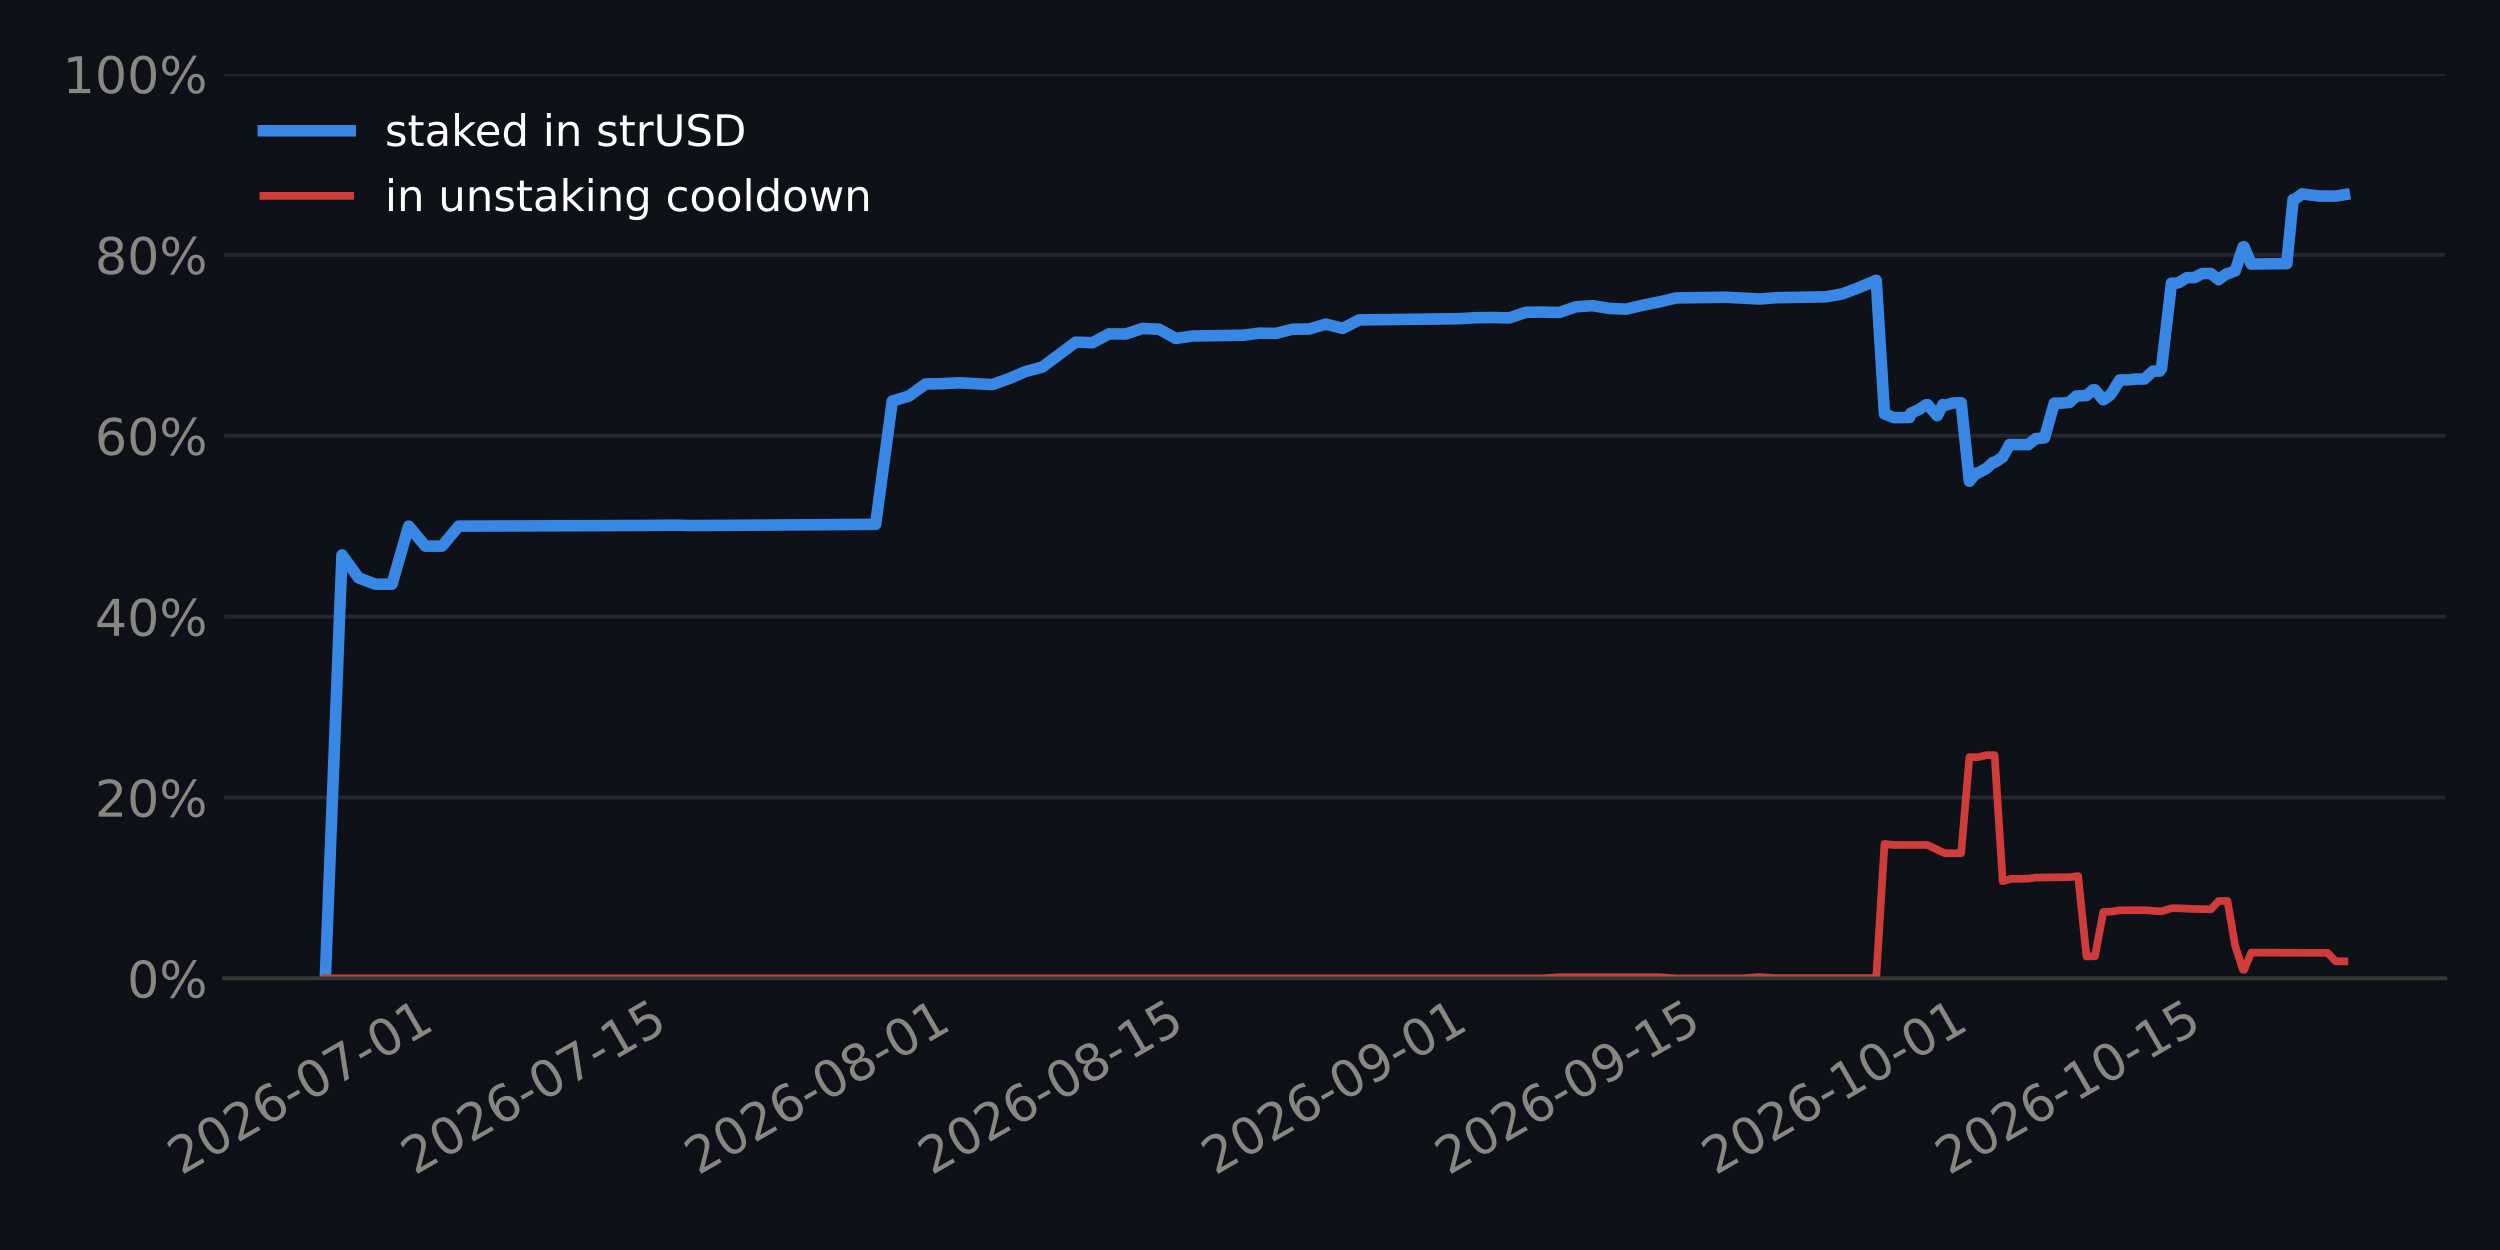
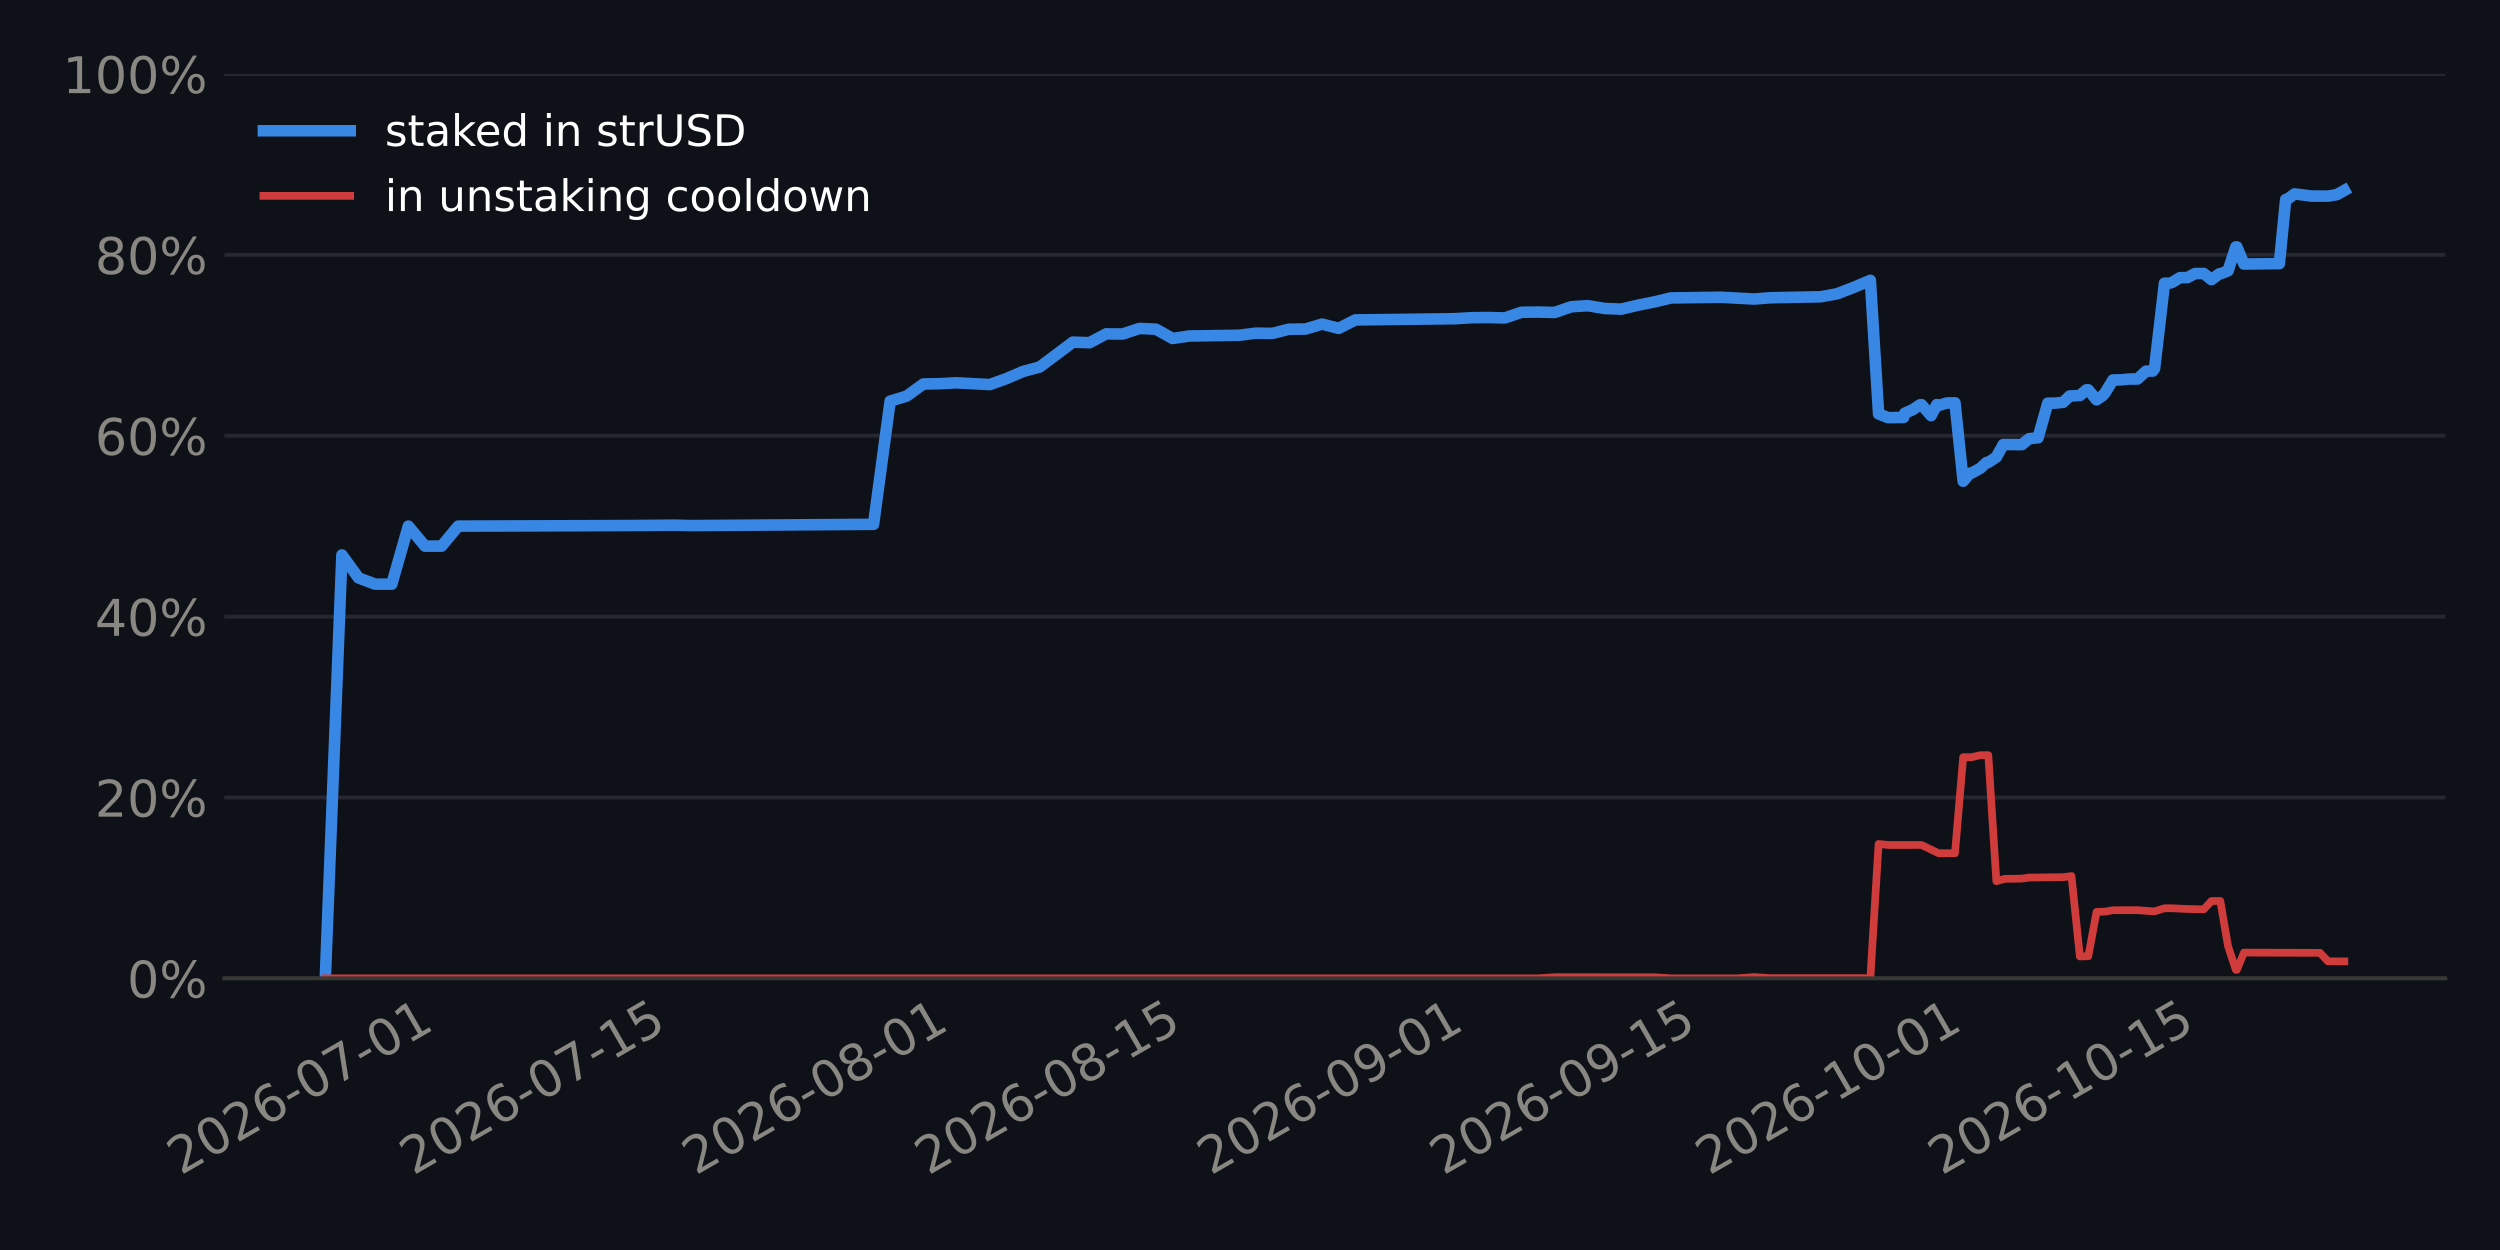
<svg xmlns="http://www.w3.org/2000/svg" xmlns:xlink="http://www.w3.org/1999/xlink" width="518.4pt" height="259.2pt" viewBox="0 0 518.4 259.2" version="1.1">
  <defs>
    <style type="text/css">*{stroke-linejoin: round; stroke-linecap: butt}</style>
  </defs>
  <g id="figure_1">
    <g id="patch_1">
      <path d="M 0 259.2  L 518.4 259.2  L 518.4 0  L 0 0  z " style="fill: #0e1117" />
    </g>
    <g id="axes_1">
      <g id="patch_2">
        <path d="M 46.52 202.867  L 507.06 202.867  L 507.06 15.329  L 46.52 15.329  z " style="fill: #0e1117" />
      </g>
      <g id="matplotlib.axis_1">
        <g id="xtick_1">
          <g id="line2d_1" />
          <g id="text_1">
-             <g style="fill: #898781" transform="translate(37.55253 243.7862) rotate(-30) scale(0.105 -0.105)">
+             <g style="fill: #898781" transform="translate(37.46111 243.7862) rotate(-30) scale(0.105 -0.105)">
              <defs>
                <path id="DejaVuSans-15" d="M 1228 531  L 3431 531  L 3431 0  L 469 0  L 469 531  Q 828 903 1448 1529  Q 2069 2156 2228 2338  Q 2531 2678 2651 2914  Q 2772 3150 2772 3378  Q 2772 3750 2511 3984  Q 2250 4219 1831 4219  Q 1534 4219 1204 4116  Q 875 4013 500 3803  L 500 4441  Q 881 4594 1212 4672  Q 1544 4750 1819 4750  Q 2544 4750 2975 4387  Q 3406 4025 3406 3419  Q 3406 3131 3298 2873  Q 3191 2616 2906 2266  Q 2828 2175 2409 1742  Q 1991 1309 1228 531  z " transform="scale(0.015625)" />
                <path id="DejaVuSans-13" d="M 2034 4250  Q 1547 4250 1301 3770  Q 1056 3291 1056 2328  Q 1056 1369 1301 889  Q 1547 409 2034 409  Q 2525 409 2770 889  Q 3016 1369 3016 2328  Q 3016 3291 2770 3770  Q 2525 4250 2034 4250  z M 2034 4750  Q 2819 4750 3233 4129  Q 3647 3509 3647 2328  Q 3647 1150 3233 529  Q 2819 -91 2034 -91  Q 1250 -91 836 529  Q 422 1150 422 2328  Q 422 3509 836 4129  Q 1250 4750 2034 4750  z " transform="scale(0.015625)" />
                <path id="DejaVuSans-19" d="M 2113 2584  Q 1688 2584 1439 2293  Q 1191 2003 1191 1497  Q 1191 994 1439 701  Q 1688 409 2113 409  Q 2538 409 2786 701  Q 3034 994 3034 1497  Q 3034 2003 2786 2293  Q 2538 2584 2113 2584  z M 3366 4563  L 3366 3988  Q 3128 4100 2886 4159  Q 2644 4219 2406 4219  Q 1781 4219 1451 3797  Q 1122 3375 1075 2522  Q 1259 2794 1537 2939  Q 1816 3084 2150 3084  Q 2853 3084 3261 2657  Q 3669 2231 3669 1497  Q 3669 778 3244 343  Q 2819 -91 2113 -91  Q 1303 -91 875 529  Q 447 1150 447 2328  Q 447 3434 972 4092  Q 1497 4750 2381 4750  Q 2619 4750 2861 4703  Q 3103 4656 3366 4563  z " transform="scale(0.015625)" />
                <path id="DejaVuSans-10" d="M 313 2009  L 1997 2009  L 1997 1497  L 313 1497  L 313 2009  z " transform="scale(0.015625)" />
                <path id="DejaVuSans-1a" d="M 525 4666  L 3525 4666  L 3525 4397  L 1831 0  L 1172 0  L 2766 4134  L 525 4134  L 525 4666  z " transform="scale(0.015625)" />
                <path id="DejaVuSans-14" d="M 794 531  L 1825 531  L 1825 4091  L 703 3866  L 703 4441  L 1819 4666  L 2450 4666  L 2450 531  L 3481 531  L 3481 0  L 794 0  L 794 531  z " transform="scale(0.015625)" />
              </defs>
              <use xlink:href="#DejaVuSans-15" />
              <use xlink:href="#DejaVuSans-13" transform="translate(63.625 0)" />
              <use xlink:href="#DejaVuSans-15" transform="translate(127.25 0)" />
              <use xlink:href="#DejaVuSans-19" transform="translate(190.875 0)" />
              <use xlink:href="#DejaVuSans-10" transform="translate(254.5 0)" />
              <use xlink:href="#DejaVuSans-13" transform="translate(290.5781 0)" />
              <use xlink:href="#DejaVuSans-1a" transform="translate(354.2031 0)" />
              <use xlink:href="#DejaVuSans-10" transform="translate(417.8281 0)" />
              <use xlink:href="#DejaVuSans-13" transform="translate(453.9062 0)" />
              <use xlink:href="#DejaVuSans-14" transform="translate(517.5312 0)" />
            </g>
          </g>
        </g>
        <g id="xtick_2">
          <g id="line2d_2" />
          <g id="text_2">
-             <g style="fill: #898781" transform="translate(85.96489 243.7862) rotate(-30) scale(0.105 -0.105)">
+             <g style="fill: #898781" transform="translate(85.69061 243.7862) rotate(-30) scale(0.105 -0.105)">
              <defs>
                <path id="DejaVuSans-18" d="M 691 4666  L 3169 4666  L 3169 4134  L 1269 4134  L 1269 2991  Q 1406 3038 1543 3061  Q 1681 3084 1819 3084  Q 2600 3084 3056 2656  Q 3513 2228 3513 1497  Q 3513 744 3044 326  Q 2575 -91 1722 -91  Q 1428 -91 1123 -41  Q 819 9 494 109  L 494 744  Q 775 591 1075 516  Q 1375 441 1709 441  Q 2250 441 2565 725  Q 2881 1009 2881 1497  Q 2881 1984 2565 2268  Q 2250 2553 1709 2553  Q 1456 2553 1204 2497  Q 953 2441 691 2322  L 691 4666  z " transform="scale(0.015625)" />
              </defs>
              <use xlink:href="#DejaVuSans-15" />
              <use xlink:href="#DejaVuSans-13" transform="translate(63.625 0)" />
              <use xlink:href="#DejaVuSans-15" transform="translate(127.25 0)" />
              <use xlink:href="#DejaVuSans-19" transform="translate(190.875 0)" />
              <use xlink:href="#DejaVuSans-10" transform="translate(254.5 0)" />
              <use xlink:href="#DejaVuSans-13" transform="translate(290.5781 0)" />
              <use xlink:href="#DejaVuSans-1a" transform="translate(354.2031 0)" />
              <use xlink:href="#DejaVuSans-10" transform="translate(417.8281 0)" />
              <use xlink:href="#DejaVuSans-14" transform="translate(453.9062 0)" />
              <use xlink:href="#DejaVuSans-18" transform="translate(517.5312 0)" />
            </g>
          </g>
        </g>
        <g id="xtick_3">
          <g id="line2d_3" />
          <g id="text_3">
-             <g style="fill: #898781" transform="translate(144.7513 243.7862) rotate(-30) scale(0.105 -0.105)">
+             <g style="fill: #898781" transform="translate(144.255 243.7862) rotate(-30) scale(0.105 -0.105)">
              <defs>
                <path id="DejaVuSans-1b" d="M 2034 2216  Q 1584 2216 1326 1975  Q 1069 1734 1069 1313  Q 1069 891 1326 650  Q 1584 409 2034 409  Q 2484 409 2743 651  Q 3003 894 3003 1313  Q 3003 1734 2745 1975  Q 2488 2216 2034 2216  z M 1403 2484  Q 997 2584 770 2862  Q 544 3141 544 3541  Q 544 4100 942 4425  Q 1341 4750 2034 4750  Q 2731 4750 3128 4425  Q 3525 4100 3525 3541  Q 3525 3141 3298 2862  Q 3072 2584 2669 2484  Q 3125 2378 3379 2068  Q 3634 1759 3634 1313  Q 3634 634 3220 271  Q 2806 -91 2034 -91  Q 1263 -91 848 271  Q 434 634 434 1313  Q 434 1759 690 2068  Q 947 2378 1403 2484  z M 1172 3481  Q 1172 3119 1398 2916  Q 1625 2713 2034 2713  Q 2441 2713 2670 2916  Q 2900 3119 2900 3481  Q 2900 3844 2670 4047  Q 2441 4250 2034 4250  Q 1625 4250 1398 4047  Q 1172 3844 1172 3481  z " transform="scale(0.015625)" />
              </defs>
              <use xlink:href="#DejaVuSans-15" />
              <use xlink:href="#DejaVuSans-13" transform="translate(63.625 0)" />
              <use xlink:href="#DejaVuSans-15" transform="translate(127.25 0)" />
              <use xlink:href="#DejaVuSans-19" transform="translate(190.875 0)" />
              <use xlink:href="#DejaVuSans-10" transform="translate(254.5 0)" />
              <use xlink:href="#DejaVuSans-13" transform="translate(290.5781 0)" />
              <use xlink:href="#DejaVuSans-1b" transform="translate(354.2031 0)" />
              <use xlink:href="#DejaVuSans-10" transform="translate(417.8281 0)" />
              <use xlink:href="#DejaVuSans-13" transform="translate(453.9062 0)" />
              <use xlink:href="#DejaVuSans-14" transform="translate(517.5312 0)" />
            </g>
          </g>
        </g>
        <g id="xtick_4">
          <g id="line2d_4" />
          <g id="text_4">
-             <g style="fill: #898781" transform="translate(193.1637 243.7862) rotate(-30) scale(0.105 -0.105)">
+             <g style="fill: #898781" transform="translate(192.4845 243.7862) rotate(-30) scale(0.105 -0.105)">
              <use xlink:href="#DejaVuSans-15" />
              <use xlink:href="#DejaVuSans-13" transform="translate(63.625 0)" />
              <use xlink:href="#DejaVuSans-15" transform="translate(127.25 0)" />
              <use xlink:href="#DejaVuSans-19" transform="translate(190.875 0)" />
              <use xlink:href="#DejaVuSans-10" transform="translate(254.5 0)" />
              <use xlink:href="#DejaVuSans-13" transform="translate(290.5781 0)" />
              <use xlink:href="#DejaVuSans-1b" transform="translate(354.2031 0)" />
              <use xlink:href="#DejaVuSans-10" transform="translate(417.8281 0)" />
              <use xlink:href="#DejaVuSans-14" transform="translate(453.9062 0)" />
              <use xlink:href="#DejaVuSans-18" transform="translate(517.5312 0)" />
            </g>
          </g>
        </g>
        <g id="xtick_5">
          <g id="line2d_5" />
          <g id="text_5">
-             <g style="fill: #898781" transform="translate(251.9501 243.7862) rotate(-30) scale(0.105 -0.105)">
+             <g style="fill: #898781" transform="translate(251.0489 243.7862) rotate(-30) scale(0.105 -0.105)">
              <defs>
                <path id="DejaVuSans-1c" d="M 703 97  L 703 672  Q 941 559 1184 500  Q 1428 441 1663 441  Q 2288 441 2617 861  Q 2947 1281 2994 2138  Q 2813 1869 2534 1725  Q 2256 1581 1919 1581  Q 1219 1581 811 2004  Q 403 2428 403 3163  Q 403 3881 828 4315  Q 1253 4750 1959 4750  Q 2769 4750 3195 4129  Q 3622 3509 3622 2328  Q 3622 1225 3098 567  Q 2575 -91 1691 -91  Q 1453 -91 1209 -44  Q 966 3 703 97  z M 1959 2075  Q 2384 2075 2632 2365  Q 2881 2656 2881 3163  Q 2881 3666 2632 3958  Q 2384 4250 1959 4250  Q 1534 4250 1286 3958  Q 1038 3666 1038 3163  Q 1038 2656 1286 2365  Q 1534 2075 1959 2075  z " transform="scale(0.015625)" />
              </defs>
              <use xlink:href="#DejaVuSans-15" />
              <use xlink:href="#DejaVuSans-13" transform="translate(63.625 0)" />
              <use xlink:href="#DejaVuSans-15" transform="translate(127.25 0)" />
              <use xlink:href="#DejaVuSans-19" transform="translate(190.875 0)" />
              <use xlink:href="#DejaVuSans-10" transform="translate(254.5 0)" />
              <use xlink:href="#DejaVuSans-13" transform="translate(290.5781 0)" />
              <use xlink:href="#DejaVuSans-1c" transform="translate(354.2031 0)" />
              <use xlink:href="#DejaVuSans-10" transform="translate(417.8281 0)" />
              <use xlink:href="#DejaVuSans-13" transform="translate(453.9062 0)" />
              <use xlink:href="#DejaVuSans-14" transform="translate(517.5312 0)" />
            </g>
          </g>
        </g>
        <g id="xtick_6">
          <g id="line2d_6" />
          <g id="text_6">
-             <g style="fill: #898781" transform="translate(300.3625 243.7862) rotate(-30) scale(0.105 -0.105)">
+             <g style="fill: #898781" transform="translate(299.2784 243.7862) rotate(-30) scale(0.105 -0.105)">
              <use xlink:href="#DejaVuSans-15" />
              <use xlink:href="#DejaVuSans-13" transform="translate(63.625 0)" />
              <use xlink:href="#DejaVuSans-15" transform="translate(127.25 0)" />
              <use xlink:href="#DejaVuSans-19" transform="translate(190.875 0)" />
              <use xlink:href="#DejaVuSans-10" transform="translate(254.5 0)" />
              <use xlink:href="#DejaVuSans-13" transform="translate(290.5781 0)" />
              <use xlink:href="#DejaVuSans-1c" transform="translate(354.2031 0)" />
              <use xlink:href="#DejaVuSans-10" transform="translate(417.8281 0)" />
              <use xlink:href="#DejaVuSans-14" transform="translate(453.9062 0)" />
              <use xlink:href="#DejaVuSans-18" transform="translate(517.5312 0)" />
            </g>
          </g>
        </g>
        <g id="xtick_7">
          <g id="line2d_7" />
          <g id="text_7">
-             <g style="fill: #898781" transform="translate(355.6909 243.7862) rotate(-30) scale(0.105 -0.105)">
+             <g style="fill: #898781" transform="translate(354.3978 243.7862) rotate(-30) scale(0.105 -0.105)">
              <use xlink:href="#DejaVuSans-15" />
              <use xlink:href="#DejaVuSans-13" transform="translate(63.625 0)" />
              <use xlink:href="#DejaVuSans-15" transform="translate(127.25 0)" />
              <use xlink:href="#DejaVuSans-19" transform="translate(190.875 0)" />
              <use xlink:href="#DejaVuSans-10" transform="translate(254.5 0)" />
              <use xlink:href="#DejaVuSans-14" transform="translate(290.5781 0)" />
              <use xlink:href="#DejaVuSans-13" transform="translate(354.2031 0)" />
              <use xlink:href="#DejaVuSans-10" transform="translate(417.8281 0)" />
              <use xlink:href="#DejaVuSans-13" transform="translate(453.9062 0)" />
              <use xlink:href="#DejaVuSans-14" transform="translate(517.5312 0)" />
            </g>
          </g>
        </g>
        <g id="xtick_8">
          <g id="line2d_8" />
          <g id="text_8">
-             <g style="fill: #898781" transform="translate(404.1032 243.7862) rotate(-30) scale(0.105 -0.105)">
+             <g style="fill: #898781" transform="translate(402.6273 243.7862) rotate(-30) scale(0.105 -0.105)">
              <use xlink:href="#DejaVuSans-15" />
              <use xlink:href="#DejaVuSans-13" transform="translate(63.625 0)" />
              <use xlink:href="#DejaVuSans-15" transform="translate(127.25 0)" />
              <use xlink:href="#DejaVuSans-19" transform="translate(190.875 0)" />
              <use xlink:href="#DejaVuSans-10" transform="translate(254.5 0)" />
              <use xlink:href="#DejaVuSans-14" transform="translate(290.5781 0)" />
              <use xlink:href="#DejaVuSans-13" transform="translate(354.2031 0)" />
              <use xlink:href="#DejaVuSans-10" transform="translate(417.8281 0)" />
              <use xlink:href="#DejaVuSans-14" transform="translate(453.9062 0)" />
              <use xlink:href="#DejaVuSans-18" transform="translate(517.5312 0)" />
            </g>
          </g>
        </g>
      </g>
      <g id="matplotlib.axis_2">
        <g id="ytick_1">
          <g id="line2d_9">
-             <path d="M 46.52 202.867  L 507.06 202.867  " clip-path="url(#pc587086480)" style="fill: none; stroke: #262730; stroke-width: 0.8; stroke-linecap: square" />
+             <path d="M 46.52 202.867  L 507.06 202.867  " clip-path="url(#p635b0959d4)" style="fill: none; stroke: #262730; stroke-width: 0.8; stroke-linecap: square" />
          </g>
          <g id="line2d_10" />
          <g id="text_9">
            <g style="fill: #898781" transform="translate(26.36273 206.8555) scale(0.105 -0.105)">
              <defs>
                <path id="DejaVuSans-8" d="M 4653 2053  Q 4381 2053 4226 1822  Q 4072 1591 4072 1178  Q 4072 772 4226 539  Q 4381 306 4653 306  Q 4919 306 5073 539  Q 5228 772 5228 1178  Q 5228 1588 5073 1820  Q 4919 2053 4653 2053  z M 4653 2450  Q 5147 2450 5437 2106  Q 5728 1763 5728 1178  Q 5728 594 5436 251  Q 5144 -91 4653 -91  Q 4153 -91 3862 251  Q 3572 594 3572 1178  Q 3572 1766 3864 2108  Q 4156 2450 4653 2450  z M 1428 4353  Q 1159 4353 1004 4120  Q 850 3888 850 3481  Q 850 3069 1003 2837  Q 1156 2606 1428 2606  Q 1700 2606 1854 2837  Q 2009 3069 2009 3481  Q 2009 3884 1853 4118  Q 1697 4353 1428 4353  z M 4250 4750  L 4750 4750  L 1831 -91  L 1331 -91  L 4250 4750  z M 1428 4750  Q 1922 4750 2215 4408  Q 2509 4066 2509 3481  Q 2509 2891 2217 2550  Q 1925 2209 1428 2209  Q 931 2209 642 2551  Q 353 2894 353 3481  Q 353 4063 643 4406  Q 934 4750 1428 4750  z " transform="scale(0.015625)" />
              </defs>
              <use xlink:href="#DejaVuSans-13" />
              <use xlink:href="#DejaVuSans-8" transform="translate(63.625 0)" />
            </g>
          </g>
        </g>
        <g id="ytick_2">
          <g id="line2d_11">
-             <path d="M 46.52 165.359  L 507.06 165.359  " clip-path="url(#pc587086480)" style="fill: none; stroke: #262730; stroke-width: 0.8; stroke-linecap: square" />
+             <path d="M 46.52 165.359  L 507.06 165.359  " clip-path="url(#p635b0959d4)" style="fill: none; stroke: #262730; stroke-width: 0.8; stroke-linecap: square" />
          </g>
          <g id="line2d_12" />
          <g id="text_10">
            <g style="fill: #898781" transform="translate(19.68211 169.3479) scale(0.105 -0.105)">
              <use xlink:href="#DejaVuSans-15" />
              <use xlink:href="#DejaVuSans-13" transform="translate(63.625 0)" />
              <use xlink:href="#DejaVuSans-8" transform="translate(127.25 0)" />
            </g>
          </g>
        </g>
        <g id="ytick_3">
          <g id="line2d_13">
-             <path d="M 46.52 127.852  L 507.06 127.852  " clip-path="url(#pc587086480)" style="fill: none; stroke: #262730; stroke-width: 0.8; stroke-linecap: square" />
+             <path d="M 46.52 127.852  L 507.06 127.852  " clip-path="url(#p635b0959d4)" style="fill: none; stroke: #262730; stroke-width: 0.8; stroke-linecap: square" />
          </g>
          <g id="line2d_14" />
          <g id="text_11">
            <g style="fill: #898781" transform="translate(19.68211 131.8403) scale(0.105 -0.105)">
              <defs>
                <path id="DejaVuSans-17" d="M 2419 4116  L 825 1625  L 2419 1625  L 2419 4116  z M 2253 4666  L 3047 4666  L 3047 1625  L 3713 1625  L 3713 1100  L 3047 1100  L 3047 0  L 2419 0  L 2419 1100  L 313 1100  L 313 1709  L 2253 4666  z " transform="scale(0.015625)" />
              </defs>
              <use xlink:href="#DejaVuSans-17" />
              <use xlink:href="#DejaVuSans-13" transform="translate(63.625 0)" />
              <use xlink:href="#DejaVuSans-8" transform="translate(127.25 0)" />
            </g>
          </g>
        </g>
        <g id="ytick_4">
          <g id="line2d_15">
-             <path d="M 46.52 90.344  L 507.06 90.344  " clip-path="url(#pc587086480)" style="fill: none; stroke: #262730; stroke-width: 0.8; stroke-linecap: square" />
+             <path d="M 46.52 90.344  L 507.06 90.344  " clip-path="url(#p635b0959d4)" style="fill: none; stroke: #262730; stroke-width: 0.8; stroke-linecap: square" />
          </g>
          <g id="line2d_16" />
          <g id="text_12">
            <g style="fill: #898781" transform="translate(19.68211 94.33272) scale(0.105 -0.105)">
              <use xlink:href="#DejaVuSans-19" />
              <use xlink:href="#DejaVuSans-13" transform="translate(63.625 0)" />
              <use xlink:href="#DejaVuSans-8" transform="translate(127.25 0)" />
            </g>
          </g>
        </g>
        <g id="ytick_5">
          <g id="line2d_17">
-             <path d="M 46.52 52.836  L 507.06 52.836  " clip-path="url(#pc587086480)" style="fill: none; stroke: #262730; stroke-width: 0.8; stroke-linecap: square" />
+             <path d="M 46.52 52.836  L 507.06 52.836  " clip-path="url(#p635b0959d4)" style="fill: none; stroke: #262730; stroke-width: 0.8; stroke-linecap: square" />
          </g>
          <g id="line2d_18" />
          <g id="text_13">
            <g style="fill: #898781" transform="translate(19.68211 56.82513) scale(0.105 -0.105)">
              <use xlink:href="#DejaVuSans-1b" />
              <use xlink:href="#DejaVuSans-13" transform="translate(63.625 0)" />
              <use xlink:href="#DejaVuSans-8" transform="translate(127.25 0)" />
            </g>
          </g>
        </g>
        <g id="ytick_6">
          <g id="line2d_19">
-             <path d="M 46.52 15.329  L 507.06 15.329  " clip-path="url(#pc587086480)" style="fill: none; stroke: #262730; stroke-width: 0.8; stroke-linecap: square" />
+             <path d="M 46.52 15.329  L 507.06 15.329  " clip-path="url(#p635b0959d4)" style="fill: none; stroke: #262730; stroke-width: 0.8; stroke-linecap: square" />
          </g>
          <g id="line2d_20" />
          <g id="text_14">
            <g style="fill: #898781" transform="translate(13.00148 19.31754) scale(0.105 -0.105)">
              <use xlink:href="#DejaVuSans-14" />
              <use xlink:href="#DejaVuSans-13" transform="translate(63.625 0)" />
              <use xlink:href="#DejaVuSans-13" transform="translate(127.25 0)" />
              <use xlink:href="#DejaVuSans-8" transform="translate(190.875 0)" />
            </g>
          </g>
        </g>
      </g>
      <g id="line2d_21">
-         <path d="M 67.454 202.867  L 70.912 115.074  L 74.37 119.833  L 77.828 121.134  L 81.286 121.134  L 84.744 109.098  L 88.202 113.244  L 91.66 113.244  L 95.118 109.098  L 122.782 109.003  L 133.156 108.961  L 140.072 108.899  L 143.53 108.984  L 181.568 108.722  L 185.026 83.18  L 188.485 82.127  L 191.943 79.622  L 195.401 79.558  L 198.859 79.379  L 205.775 79.745  L 209.233 78.506  L 212.691 77.03  L 216.149 76.105  L 223.065 70.945  L 226.523 71.067  L 229.981 69.232  L 233.439 69.26  L 236.897 68.107  L 240.355 68.26  L 243.813 70.185  L 247.271 69.673  L 257.645 69.518  L 261.103 69.085  L 264.561 69.133  L 268.019 68.272  L 271.477 68.228  L 274.935 67.208  L 278.393 68.094  L 281.851 66.337  L 302.599 66.086  L 306.057 65.881  L 309.515 65.842  L 312.973 65.925  L 316.431 64.753  L 319.889 64.712  L 323.348 64.795  L 326.806 63.605  L 330.264 63.387  L 333.722 63.966  L 337.18 64.104  L 340.638 63.292  L 344.096 62.603  L 347.554 61.779  L 357.928 61.635  L 364.844 62.007  L 368.302 61.74  L 378.676 61.541  L 382.134 60.915  L 385.592 59.591  L 389.05 58.134  L 390.766 85.828  L 392.766 86.608  L 395.966 86.56  L 396.203 85.694  L 397.871 84.948  L 399.424 83.921  L 399.691 83.918  L 401.699 86.19  L 402.882 83.902  L 403.265 84.083  L 404.936 83.574  L 406.664 83.526  L 408.37 99.79  L 409.798 98.095  L 410.128 98.092  L 411.915 97.123  L 413.256 95.891  L 413.604 95.888  L 415.277 94.778  L 416.714 92.176  L 420.579 92.193  L 422.102 90.972  L 423.953 90.78  L 425.981 83.607  L 427.549 83.592  L 429.164 83.423  L 430.546 82.114  L 432.66 82.015  L 434.004 80.845  L 434.412 80.841  L 436.136 82.912  L 437.462 81.992  L 437.897 81.484  L 439.555 78.793  L 441.284 78.762  L 442.928 78.6  L 444.674 78.583  L 446.439 76.959  L 447.836 76.944  L 448.206 76.41  L 450.274 58.725  L 451.294 58.715  L 451.832 58.574  L 453.488 57.576  L 455.049 57.56  L 456.625 56.726  L 458.448 56.708  L 460.052 57.989  L 461.669 56.789  L 461.894 56.786  L 463.492 56.169  L 465.127 51.197  L 465.332 51.195  L 466.815 54.747  L 474.188 54.661  L 475.501 41.362  L 475.788 41.358  L 477.356 40.207  L 480.845 40.656  L 484.306 40.665  L 486.126 40.368  L 486.126 40.368  " clip-path="url(#pc587086480)" style="fill: none; stroke: #3987e5; stroke-width: 2.4; stroke-linecap: square" />
+         <path d="M 67.454 202.867  L 70.899 115.074  L 74.344 119.833  L 77.789 121.134  L 81.233 121.134  L 84.678 109.098  L 88.123 113.244  L 91.568 113.244  L 95.013 109.098  L 122.573 109.003  L 132.908 108.961  L 139.798 108.899  L 143.243 108.984  L 181.137 108.722  L 184.582 83.18  L 188.027 82.127  L 191.472 79.622  L 194.917 79.558  L 198.362 79.379  L 205.252 79.745  L 208.697 78.506  L 212.142 77.03  L 215.587 76.105  L 222.477 70.945  L 225.922 71.067  L 229.367 69.232  L 232.812 69.26  L 236.257 68.107  L 239.702 68.26  L 243.147 70.185  L 246.592 69.673  L 256.927 69.518  L 260.372 69.085  L 263.817 69.133  L 267.262 68.272  L 270.707 68.228  L 274.151 67.208  L 277.596 68.094  L 281.041 66.337  L 301.711 66.086  L 305.156 65.881  L 308.601 65.842  L 312.046 65.925  L 315.491 64.753  L 318.936 64.712  L 322.381 64.795  L 325.826 63.605  L 329.271 63.387  L 332.716 63.966  L 336.161 64.104  L 339.606 63.292  L 343.051 62.603  L 346.496 61.779  L 356.831 61.635  L 363.721 62.007  L 367.166 61.74  L 377.5 61.541  L 380.945 60.915  L 384.39 59.591  L 387.835 58.134  L 389.544 85.828  L 391.538 86.608  L 394.725 86.56  L 394.961 85.694  L 396.623 84.948  L 398.17 83.921  L 398.436 83.918  L 400.436 86.19  L 401.615 83.902  L 401.997 84.083  L 403.661 83.574  L 405.383 83.526  L 407.083 99.79  L 408.505 98.095  L 408.834 98.092  L 410.614 97.123  L 411.95 95.891  L 412.296 95.888  L 413.963 94.778  L 415.395 92.176  L 419.245 92.193  L 420.762 90.972  L 422.606 90.78  L 424.627 83.607  L 426.189 83.592  L 427.798 83.423  L 429.175 82.114  L 431.281 82.015  L 432.62 80.845  L 433.026 80.841  L 434.744 82.912  L 436.065 81.992  L 436.498 81.484  L 438.149 78.793  L 439.872 78.762  L 441.51 78.6  L 443.249 78.583  L 445.008 76.959  L 446.4 76.944  L 446.768 76.41  L 448.828 58.725  L 449.845 58.715  L 450.38 58.574  L 452.03 57.576  L 453.585 57.56  L 455.155 56.726  L 456.971 56.708  L 458.57 57.989  L 460.18 56.789  L 460.404 56.786  L 461.996 56.169  L 463.625 51.197  L 463.829 51.195  L 465.307 54.747  L 472.651 54.661  L 473.959 41.362  L 474.246 41.358  L 475.808 40.207  L 479.283 40.656  L 482.731 40.665  L 484.545 40.368  L 486.126 39.48  L 486.126 39.48  " clip-path="url(#p635b0959d4)" style="fill: none; stroke: #3987e5; stroke-width: 2.4; stroke-linecap: square" />
      </g>
      <g id="line2d_22">
-         <path d="M 67.454 202.867  L 319.889 202.863  L 323.348 202.636  L 344.096 202.639  L 347.554 202.861  L 361.386 202.861  L 364.844 202.605  L 368.302 202.825  L 389.05 202.823  L 390.766 175  L 392.766 175.217  L 399.691 175.213  L 403.265 176.93  L 406.664 176.936  L 408.37 157.013  L 410.128 157.01  L 411.915 156.594  L 413.604 156.594  L 415.277 182.723  L 417.031 182.24  L 420.579 182.192  L 422.102 181.97  L 429.164 181.893  L 430.918 181.666  L 432.66 198.327  L 434.412 198.287  L 436.136 189.095  L 437.897 189.03  L 439.555 188.747  L 444.674 188.734  L 447.836 188.97  L 448.206 188.97  L 450.274 188.336  L 451.832 188.336  L 454.752 188.48  L 458.448 188.562  L 460.052 186.834  L 461.894 186.834  L 463.492 196.149  L 465.127 201.101  L 465.332 201.101  L 466.815 197.532  L 482.66 197.583  L 484.306 199.342  L 486.126 199.347  L 486.126 199.347  " clip-path="url(#pc587086480)" style="fill: none; stroke: #d03b3b; stroke-width: 1.6; stroke-linecap: square" />
+         <path d="M 67.454 202.867  L 318.936 202.863  L 322.381 202.636  L 343.051 202.639  L 346.496 202.861  L 360.276 202.861  L 363.721 202.605  L 367.166 202.825  L 387.835 202.823  L 389.544 175  L 391.538 175.217  L 398.436 175.213  L 401.997 176.93  L 405.383 176.936  L 407.083 157.013  L 408.834 157.01  L 410.614 156.594  L 412.296 156.594  L 413.963 182.723  L 415.711 182.24  L 419.245 182.192  L 420.762 181.97  L 427.798 181.893  L 429.545 181.666  L 431.281 198.327  L 433.026 198.287  L 434.744 189.095  L 436.498 189.03  L 438.149 188.747  L 443.249 188.734  L 446.4 188.97  L 446.768 188.97  L 448.828 188.336  L 450.38 188.336  L 453.29 188.48  L 456.971 188.562  L 458.57 186.834  L 460.404 186.834  L 461.996 196.149  L 463.625 201.101  L 463.829 201.101  L 465.307 197.532  L 481.092 197.583  L 482.731 199.342  L 486.126 199.357  L 486.126 199.357  " clip-path="url(#p635b0959d4)" style="fill: none; stroke: #d03b3b; stroke-width: 1.6; stroke-linecap: square" />
      </g>
      <g id="patch_3">
        <path d="M 46.52 202.867  L 507.06 202.867  " style="fill: none; stroke: #383835; stroke-width: 0.8; stroke-linejoin: miter; stroke-linecap: square" />
      </g>
      <g id="legend_1">
        <g id="line2d_23">
          <path d="M 54.62 27.117  L 63.62 27.117  L 72.62 27.117  " style="fill: none; stroke: #3987e5; stroke-width: 2.4; stroke-linecap: square" />
        </g>
        <g id="text_15">
          <g style="fill: #ffffff" transform="translate(79.82 30.26736) scale(0.09 -0.09)">
            <defs>
              <path id="DejaVuSans-56" d="M 2834 3397  L 2834 2853  Q 2591 2978 2328 3040  Q 2066 3103 1784 3103  Q 1356 3103 1142 2972  Q 928 2841 928 2578  Q 928 2378 1081 2264  Q 1234 2150 1697 2047  L 1894 2003  Q 2506 1872 2764 1633  Q 3022 1394 3022 966  Q 3022 478 2636 193  Q 2250 -91 1575 -91  Q 1294 -91 989 -36  Q 684 19 347 128  L 347 722  Q 666 556 975 473  Q 1284 391 1588 391  Q 1994 391 2212 530  Q 2431 669 2431 922  Q 2431 1156 2273 1281  Q 2116 1406 1581 1522  L 1381 1569  Q 847 1681 609 1914  Q 372 2147 372 2553  Q 372 3047 722 3315  Q 1072 3584 1716 3584  Q 2034 3584 2315 3537  Q 2597 3491 2834 3397  z " transform="scale(0.015625)" />
              <path id="DejaVuSans-57" d="M 1172 4494  L 1172 3500  L 2356 3500  L 2356 3053  L 1172 3053  L 1172 1153  Q 1172 725 1289 603  Q 1406 481 1766 481  L 2356 481  L 2356 0  L 1766 0  Q 1100 0 847 248  Q 594 497 594 1153  L 594 3053  L 172 3053  L 172 3500  L 594 3500  L 594 4494  L 1172 4494  z " transform="scale(0.015625)" />
              <path id="DejaVuSans-44" d="M 2194 1759  Q 1497 1759 1228 1600  Q 959 1441 959 1056  Q 959 750 1161 570  Q 1363 391 1709 391  Q 2188 391 2477 730  Q 2766 1069 2766 1631  L 2766 1759  L 2194 1759  z M 3341 1997  L 3341 0  L 2766 0  L 2766 531  Q 2569 213 2275 61  Q 1981 -91 1556 -91  Q 1019 -91 701 211  Q 384 513 384 1019  Q 384 1609 779 1909  Q 1175 2209 1959 2209  L 2766 2209  L 2766 2266  Q 2766 2663 2505 2880  Q 2244 3097 1772 3097  Q 1472 3097 1187 3025  Q 903 2953 641 2809  L 641 3341  Q 956 3463 1253 3523  Q 1550 3584 1831 3584  Q 2591 3584 2966 3190  Q 3341 2797 3341 1997  z " transform="scale(0.015625)" />
              <path id="DejaVuSans-4e" d="M 581 4863  L 1159 4863  L 1159 1991  L 2875 3500  L 3609 3500  L 1753 1863  L 3688 0  L 2938 0  L 1159 1709  L 1159 0  L 581 0  L 581 4863  z " transform="scale(0.015625)" />
              <path id="DejaVuSans-48" d="M 3597 1894  L 3597 1613  L 953 1613  Q 991 1019 1311 708  Q 1631 397 2203 397  Q 2534 397 2845 478  Q 3156 559 3463 722  L 3463 178  Q 3153 47 2828 -22  Q 2503 -91 2169 -91  Q 1331 -91 842 396  Q 353 884 353 1716  Q 353 2575 817 3079  Q 1281 3584 2069 3584  Q 2775 3584 3186 3129  Q 3597 2675 3597 1894  z M 3022 2063  Q 3016 2534 2758 2815  Q 2500 3097 2075 3097  Q 1594 3097 1305 2825  Q 1016 2553 972 2059  L 3022 2063  z " transform="scale(0.015625)" />
              <path id="DejaVuSans-47" d="M 2906 2969  L 2906 4863  L 3481 4863  L 3481 0  L 2906 0  L 2906 525  Q 2725 213 2448 61  Q 2172 -91 1784 -91  Q 1150 -91 751 415  Q 353 922 353 1747  Q 353 2572 751 3078  Q 1150 3584 1784 3584  Q 2172 3584 2448 3432  Q 2725 3281 2906 2969  z M 947 1747  Q 947 1113 1208 752  Q 1469 391 1925 391  Q 2381 391 2643 752  Q 2906 1113 2906 1747  Q 2906 2381 2643 2742  Q 2381 3103 1925 3103  Q 1469 3103 1208 2742  Q 947 2381 947 1747  z " transform="scale(0.015625)" />
              <path id="DejaVuSans-3" transform="scale(0.015625)" />
              <path id="DejaVuSans-4c" d="M 603 3500  L 1178 3500  L 1178 0  L 603 0  L 603 3500  z M 603 4863  L 1178 4863  L 1178 4134  L 603 4134  L 603 4863  z " transform="scale(0.015625)" />
              <path id="DejaVuSans-51" d="M 3513 2113  L 3513 0  L 2938 0  L 2938 2094  Q 2938 2591 2744 2837  Q 2550 3084 2163 3084  Q 1697 3084 1428 2787  Q 1159 2491 1159 1978  L 1159 0  L 581 0  L 581 3500  L 1159 3500  L 1159 2956  Q 1366 3272 1645 3428  Q 1925 3584 2291 3584  Q 2894 3584 3203 3211  Q 3513 2838 3513 2113  z " transform="scale(0.015625)" />
              <path id="DejaVuSans-55" d="M 2631 2963  Q 2534 3019 2420 3045  Q 2306 3072 2169 3072  Q 1681 3072 1420 2755  Q 1159 2438 1159 1844  L 1159 0  L 581 0  L 581 3500  L 1159 3500  L 1159 2956  Q 1341 3275 1631 3429  Q 1922 3584 2338 3584  Q 2397 3584 2469 3576  Q 2541 3569 2628 3553  L 2631 2963  z " transform="scale(0.015625)" />
              <path id="DejaVuSans-38" d="M 556 4666  L 1191 4666  L 1191 1831  Q 1191 1081 1462 751  Q 1734 422 2344 422  Q 2950 422 3222 751  Q 3494 1081 3494 1831  L 3494 4666  L 4128 4666  L 4128 1753  Q 4128 841 3676 375  Q 3225 -91 2344 -91  Q 1459 -91 1007 375  Q 556 841 556 1753  L 556 4666  z " transform="scale(0.015625)" />
              <path id="DejaVuSans-36" d="M 3425 4513  L 3425 3897  Q 3066 4069 2747 4153  Q 2428 4238 2131 4238  Q 1616 4238 1336 4038  Q 1056 3838 1056 3469  Q 1056 3159 1242 3001  Q 1428 2844 1947 2747  L 2328 2669  Q 3034 2534 3370 2195  Q 3706 1856 3706 1288  Q 3706 609 3251 259  Q 2797 -91 1919 -91  Q 1588 -91 1214 -16  Q 841 59 441 206  L 441 856  Q 825 641 1194 531  Q 1563 422 1919 422  Q 2459 422 2753 634  Q 3047 847 3047 1241  Q 3047 1584 2836 1778  Q 2625 1972 2144 2069  L 1759 2144  Q 1053 2284 737 2584  Q 422 2884 422 3419  Q 422 4038 858 4394  Q 1294 4750 2059 4750  Q 2388 4750 2728 4690  Q 3069 4631 3425 4513  z " transform="scale(0.015625)" />
              <path id="DejaVuSans-27" d="M 1259 4147  L 1259 519  L 2022 519  Q 2988 519 3436 956  Q 3884 1394 3884 2338  Q 3884 3275 3436 3711  Q 2988 4147 2022 4147  L 1259 4147  z M 628 4666  L 1925 4666  Q 3281 4666 3915 4102  Q 4550 3538 4550 2338  Q 4550 1131 3912 565  Q 3275 0 1925 0  L 628 0  L 628 4666  z " transform="scale(0.015625)" />
            </defs>
            <use xlink:href="#DejaVuSans-56" />
            <use xlink:href="#DejaVuSans-57" transform="translate(52.09375 0)" />
            <use xlink:href="#DejaVuSans-44" transform="translate(91.29688 0)" />
            <use xlink:href="#DejaVuSans-4e" transform="translate(152.5781 0)" />
            <use xlink:href="#DejaVuSans-48" transform="translate(206.9219 0)" />
            <use xlink:href="#DejaVuSans-47" transform="translate(268.4531 0)" />
            <use xlink:href="#DejaVuSans-3" transform="translate(331.9375 0)" />
            <use xlink:href="#DejaVuSans-4c" transform="translate(363.7188 0)" />
            <use xlink:href="#DejaVuSans-51" transform="translate(391.5 0)" />
            <use xlink:href="#DejaVuSans-3" transform="translate(454.875 0)" />
            <use xlink:href="#DejaVuSans-56" transform="translate(486.6562 0)" />
            <use xlink:href="#DejaVuSans-57" transform="translate(538.75 0)" />
            <use xlink:href="#DejaVuSans-55" transform="translate(577.9531 0)" />
            <use xlink:href="#DejaVuSans-38" transform="translate(619.0625 0)" />
            <use xlink:href="#DejaVuSans-36" transform="translate(692.25 0)" />
            <use xlink:href="#DejaVuSans-27" transform="translate(755.7344 0)" />
          </g>
        </g>
        <g id="line2d_24">
          <path d="M 54.62 40.618  L 63.62 40.618  L 72.62 40.618  " style="fill: none; stroke: #d03b3b; stroke-width: 1.6; stroke-linecap: square" />
        </g>
        <g id="text_16">
          <g style="fill: #ffffff" transform="translate(79.82 43.76807) scale(0.09 -0.09)">
            <defs>
              <path id="DejaVuSans-58" d="M 544 1381  L 544 3500  L 1119 3500  L 1119 1403  Q 1119 906 1312 657  Q 1506 409 1894 409  Q 2359 409 2629 706  Q 2900 1003 2900 1516  L 2900 3500  L 3475 3500  L 3475 0  L 2900 0  L 2900 538  Q 2691 219 2414 64  Q 2138 -91 1772 -91  Q 1169 -91 856 284  Q 544 659 544 1381  z M 1991 3584  L 1991 3584  z " transform="scale(0.015625)" />
              <path id="DejaVuSans-4a" d="M 2906 1791  Q 2906 2416 2648 2759  Q 2391 3103 1925 3103  Q 1463 3103 1205 2759  Q 947 2416 947 1791  Q 947 1169 1205 825  Q 1463 481 1925 481  Q 2391 481 2648 825  Q 2906 1169 2906 1791  z M 3481 434  Q 3481 -459 3084 -895  Q 2688 -1331 1869 -1331  Q 1566 -1331 1297 -1286  Q 1028 -1241 775 -1147  L 775 -588  Q 1028 -725 1275 -790  Q 1522 -856 1778 -856  Q 2344 -856 2625 -561  Q 2906 -266 2906 331  L 2906 616  Q 2728 306 2450 153  Q 2172 0 1784 0  Q 1141 0 747 490  Q 353 981 353 1791  Q 353 2603 747 3093  Q 1141 3584 1784 3584  Q 2172 3584 2450 3431  Q 2728 3278 2906 2969  L 2906 3500  L 3481 3500  L 3481 434  z " transform="scale(0.015625)" />
              <path id="DejaVuSans-46" d="M 3122 3366  L 3122 2828  Q 2878 2963 2633 3030  Q 2388 3097 2138 3097  Q 1578 3097 1268 2742  Q 959 2388 959 1747  Q 959 1106 1268 751  Q 1578 397 2138 397  Q 2388 397 2633 464  Q 2878 531 3122 666  L 3122 134  Q 2881 22 2623 -34  Q 2366 -91 2075 -91  Q 1284 -91 818 406  Q 353 903 353 1747  Q 353 2603 823 3093  Q 1294 3584 2113 3584  Q 2378 3584 2631 3529  Q 2884 3475 3122 3366  z " transform="scale(0.015625)" />
              <path id="DejaVuSans-52" d="M 1959 3097  Q 1497 3097 1228 2736  Q 959 2375 959 1747  Q 959 1119 1226 758  Q 1494 397 1959 397  Q 2419 397 2687 759  Q 2956 1122 2956 1747  Q 2956 2369 2687 2733  Q 2419 3097 1959 3097  z M 1959 3584  Q 2709 3584 3137 3096  Q 3566 2609 3566 1747  Q 3566 888 3137 398  Q 2709 -91 1959 -91  Q 1206 -91 779 398  Q 353 888 353 1747  Q 353 2609 779 3096  Q 1206 3584 1959 3584  z " transform="scale(0.015625)" />
              <path id="DejaVuSans-4f" d="M 603 4863  L 1178 4863  L 1178 0  L 603 0  L 603 4863  z " transform="scale(0.015625)" />
              <path id="DejaVuSans-5a" d="M 269 3500  L 844 3500  L 1563 769  L 2278 3500  L 2956 3500  L 3675 769  L 4391 3500  L 4966 3500  L 4050 0  L 3372 0  L 2619 2869  L 1863 0  L 1184 0  L 269 3500  z " transform="scale(0.015625)" />
            </defs>
            <use xlink:href="#DejaVuSans-4c" />
            <use xlink:href="#DejaVuSans-51" transform="translate(27.78125 0)" />
            <use xlink:href="#DejaVuSans-3" transform="translate(91.15625 0)" />
            <use xlink:href="#DejaVuSans-58" transform="translate(122.9375 0)" />
            <use xlink:href="#DejaVuSans-51" transform="translate(186.3125 0)" />
            <use xlink:href="#DejaVuSans-56" transform="translate(249.6875 0)" />
            <use xlink:href="#DejaVuSans-57" transform="translate(301.7812 0)" />
            <use xlink:href="#DejaVuSans-44" transform="translate(340.9844 0)" />
            <use xlink:href="#DejaVuSans-4e" transform="translate(402.2656 0)" />
            <use xlink:href="#DejaVuSans-4c" transform="translate(460.1719 0)" />
            <use xlink:href="#DejaVuSans-51" transform="translate(487.9531 0)" />
            <use xlink:href="#DejaVuSans-4a" transform="translate(551.3281 0)" />
            <use xlink:href="#DejaVuSans-3" transform="translate(614.8125 0)" />
            <use xlink:href="#DejaVuSans-46" transform="translate(646.5938 0)" />
            <use xlink:href="#DejaVuSans-52" transform="translate(701.5781 0)" />
            <use xlink:href="#DejaVuSans-52" transform="translate(762.7656 0)" />
            <use xlink:href="#DejaVuSans-4f" transform="translate(823.9531 0)" />
            <use xlink:href="#DejaVuSans-47" transform="translate(851.7344 0)" />
            <use xlink:href="#DejaVuSans-52" transform="translate(915.2188 0)" />
            <use xlink:href="#DejaVuSans-5a" transform="translate(976.4062 0)" />
            <use xlink:href="#DejaVuSans-51" transform="translate(1058.188 0)" />
          </g>
        </g>
      </g>
    </g>
  </g>
  <defs>
-     <clipPath id="pc587086480">
+     <clipPath id="p635b0959d4">
      <rect x="46.52" y="15.329" width="460.54" height="187.538" />
    </clipPath>
  </defs>
</svg>
